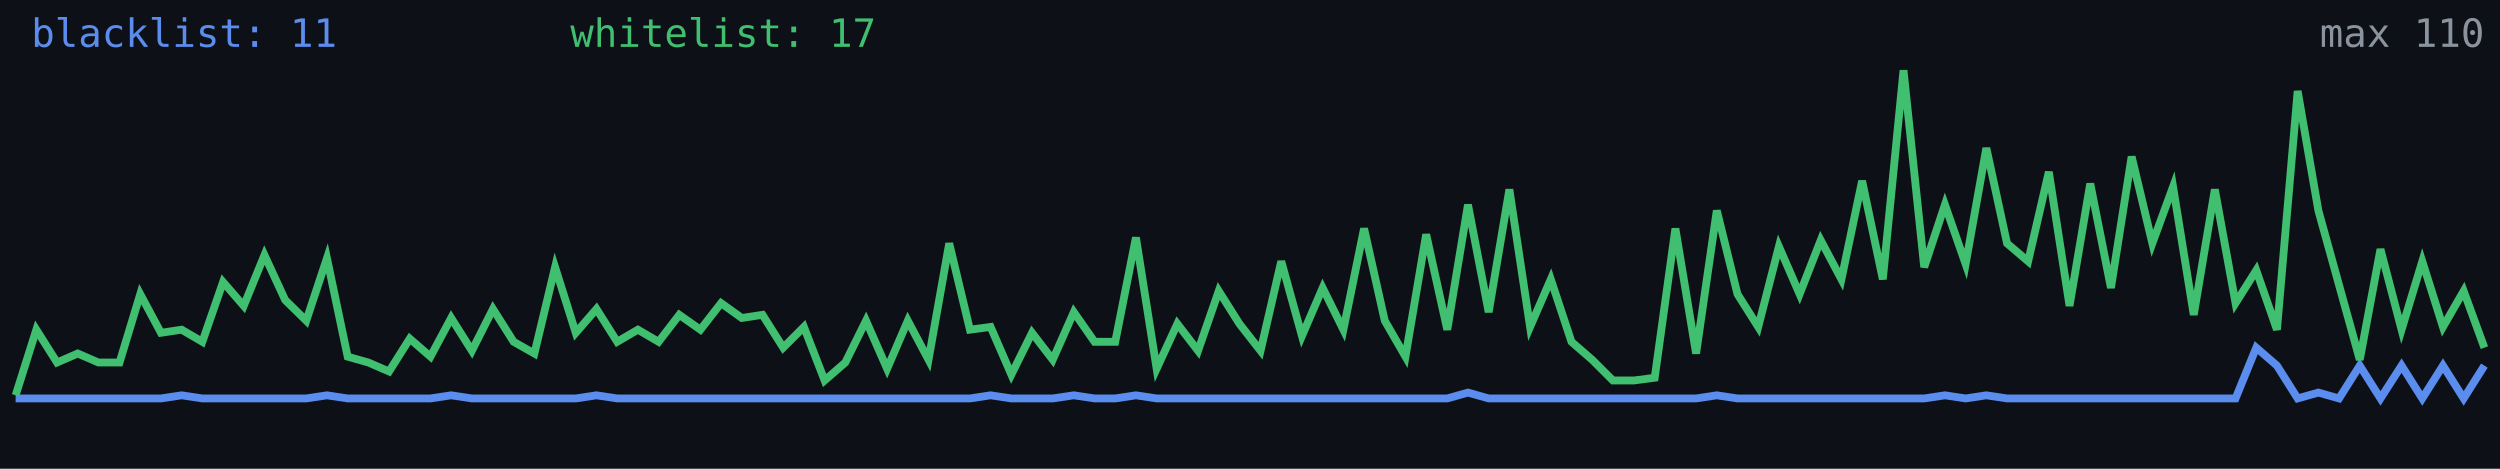
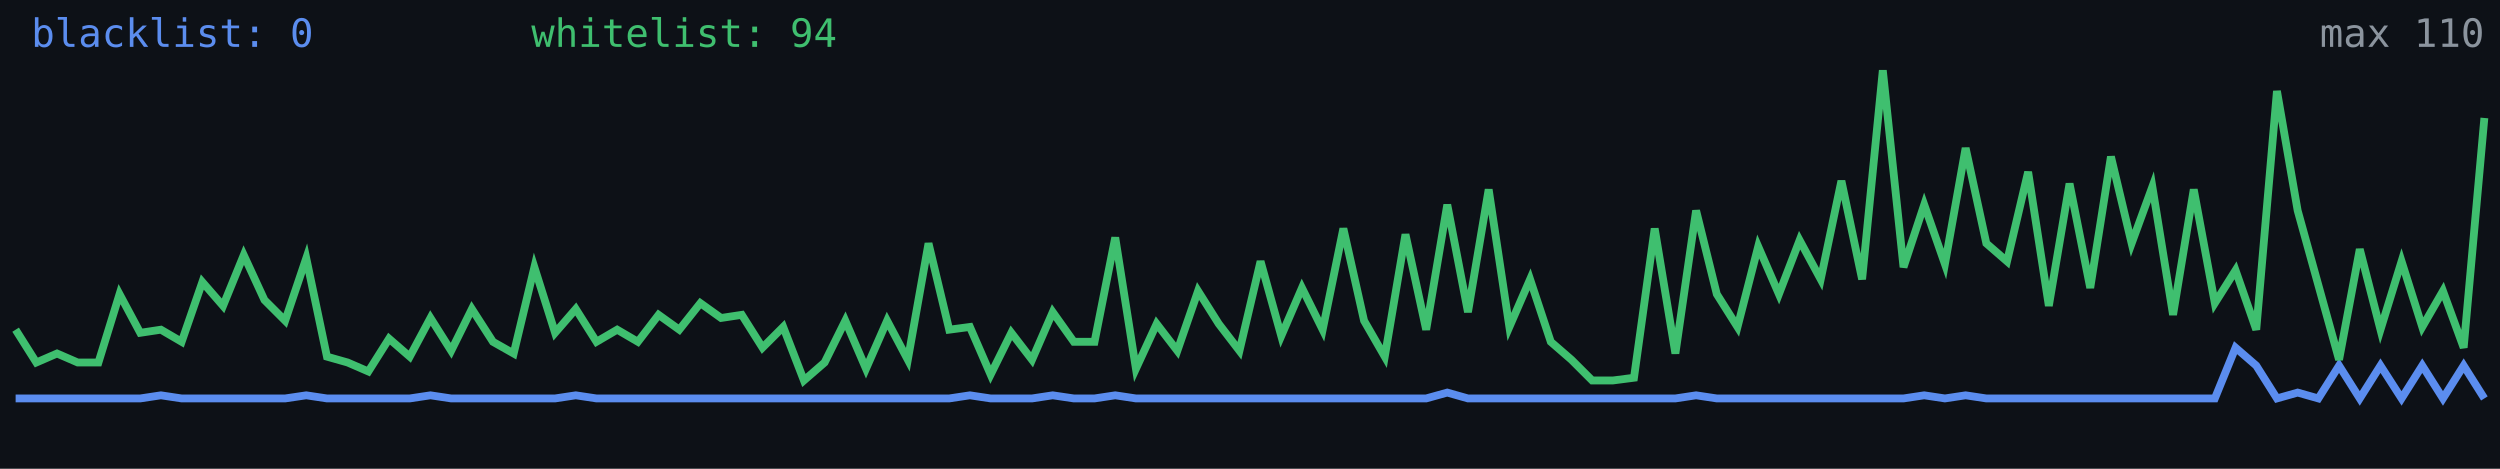
<svg xmlns="http://www.w3.org/2000/svg" width="640" height="120" viewBox="0 0 640 120" role="img" aria-label="Alive configs trend">
  <rect width="640" height="120" fill="#0d1117" />
-   <polyline fill="none" stroke="#5b8def" stroke-width="2" points="4.0,102.0 9.3,102.0 14.6,102.0 19.9,102.0 25.2,102.0 30.6,102.0 35.9,102.0 41.2,102.0 46.5,101.2 51.8,102.0 57.1,102.0 62.4,102.0 67.7,102.0 73.0,102.0 78.4,102.0 83.7,101.2 89.0,102.0 94.3,102.0 99.6,102.0 104.9,102.0 110.2,102.0 115.5,101.2 120.8,102.0 126.2,102.0 131.5,102.0 136.8,102.0 142.1,102.0 147.4,102.0 152.7,101.2 158.0,102.0 163.3,102.0 168.6,102.0 173.9,102.0 179.3,102.0 184.6,102.0 189.9,102.0 195.2,102.0 200.5,102.0 205.8,102.0 211.1,102.0 216.4,102.0 221.7,102.0 227.1,102.0 232.4,102.0 237.7,102.0 243.0,102.0 248.3,102.0 253.6,101.2 258.9,102.0 264.2,102.0 269.5,102.0 274.9,101.2 280.2,102.0 285.5,102.0 290.8,101.2 296.1,102.0 301.4,102.0 306.7,102.0 312.0,102.0 317.3,102.0 322.7,102.0 328.0,102.0 333.3,102.0 338.6,102.0 343.9,102.0 349.2,102.0 354.5,102.0 359.8,102.0 365.1,102.0 370.5,102.0 375.8,100.5 381.1,102.0 386.4,102.0 391.7,102.0 397.0,102.0 402.3,102.0 407.6,102.0 412.9,102.0 418.3,102.0 423.6,102.0 428.9,102.0 434.2,102.0 439.5,101.2 444.8,102.0 450.1,102.0 455.4,102.0 460.7,102.0 466.1,102.0 471.4,102.0 476.7,102.0 482.0,102.0 487.3,102.0 492.6,102.0 497.9,101.2 503.2,102.0 508.5,101.2 513.8,102.0 519.2,102.0 524.5,102.0 529.8,102.0 535.1,102.0 540.4,102.0 545.7,102.0 551.0,102.0 556.3,102.0 561.6,102.0 567.0,102.0 572.3,102.0 577.6,89.0 582.9,93.6 588.2,102.0 593.5,100.5 598.8,102.0 604.1,93.6 609.4,102.0 614.8,93.6 620.1,102.0 625.4,93.6 630.7,102.0 636.0,93.6" />
-   <polyline fill="none" stroke="#3fbf6f" stroke-width="2" points="4.0,101.2 9.3,84.4 14.6,92.8 19.9,90.5 25.2,92.8 30.6,92.8 35.9,75.3 41.2,85.2 46.5,84.4 51.8,87.5 57.1,72.2 62.4,78.3 67.7,65.3 73.0,76.8 78.4,82.1 83.7,66.1 89.0,91.3 94.3,92.8 99.6,95.1 104.9,86.7 110.2,91.3 115.5,81.4 120.8,89.8 126.2,79.1 131.5,87.5 136.8,90.5 142.1,68.4 147.4,85.2 152.7,79.1 158.0,87.5 163.3,84.4 168.6,87.5 173.9,80.6 179.3,84.4 184.6,77.6 189.9,81.4 195.2,80.6 200.5,89.0 205.8,83.7 211.1,97.4 216.4,92.8 221.7,82.1 227.1,94.4 232.4,82.1 237.7,92.1 243.0,62.3 248.3,84.4 253.6,83.7 258.9,95.9 264.2,85.2 269.5,92.1 274.9,79.9 280.2,87.5 285.5,87.5 290.8,60.8 296.1,94.4 301.4,82.9 306.7,89.8 312.0,74.5 317.3,82.9 322.7,89.8 328.0,66.9 333.3,86.0 338.6,73.7 343.9,84.4 349.2,58.5 354.5,82.1 359.8,91.3 365.1,60.0 370.5,84.4 375.8,52.4 381.1,79.9 386.4,48.5 391.7,83.7 397.0,71.5 402.3,87.5 407.6,92.1 412.9,97.4 418.3,97.4 423.6,96.7 428.9,58.5 434.2,90.5 439.5,53.9 444.8,75.3 450.1,83.7 455.4,63.1 460.7,75.3 466.1,61.5 471.4,71.5 476.7,46.3 482.0,71.5 487.3,18.0 492.6,68.4 497.9,52.4 503.2,67.6 508.5,37.9 513.8,62.3 519.2,66.9 524.5,44.0 529.8,78.3 535.1,47.0 540.4,73.7 545.7,40.1 551.0,62.3 556.3,47.8 561.6,80.6 567.0,48.5 572.3,77.6 577.6,69.2 582.9,84.4 588.2,23.3 593.5,53.9 598.8,73.0 604.1,92.1 609.4,63.8 614.8,84.4 620.1,66.9 625.4,83.7 630.7,74.5 636.0,89.0" />
-   <text x="8" y="12" fill="#5b8def" font-size="10" font-family="monospace">blacklist: 11</text>
-   <text x="146" y="12" fill="#3fbf6f" font-size="10" font-family="monospace">whitelist: 17</text>
+   <polyline fill="none" stroke="#5b8def" stroke-width="2" points="4.0,102.0 9.3,102.0 14.6,102.0 19.9,102.0 25.2,102.0 30.6,102.0 35.9,102.0 41.2,101.2 46.5,102.0 51.8,102.0 57.1,102.0 62.4,102.0 67.7,102.0 73.0,102.0 78.4,101.2 83.7,102.0 89.0,102.0 94.3,102.0 99.6,102.0 104.9,102.0 110.2,101.2 115.5,102.0 120.8,102.0 126.2,102.0 131.5,102.0 136.8,102.0 142.1,102.0 147.4,101.2 152.7,102.0 158.0,102.0 163.3,102.0 168.6,102.0 173.9,102.0 179.3,102.0 184.6,102.0 189.9,102.0 195.2,102.0 200.5,102.0 205.8,102.0 211.1,102.0 216.4,102.0 221.7,102.0 227.1,102.0 232.4,102.0 237.7,102.0 243.0,102.0 248.3,101.2 253.6,102.0 258.9,102.0 264.2,102.0 269.5,101.2 274.9,102.0 280.2,102.0 285.5,101.2 290.8,102.0 296.1,102.0 301.4,102.0 306.7,102.0 312.0,102.0 317.3,102.0 322.7,102.0 328.0,102.0 333.3,102.0 338.6,102.0 343.9,102.0 349.2,102.0 354.5,102.0 359.8,102.0 365.1,102.0 370.5,100.5 375.8,102.0 381.1,102.0 386.4,102.0 391.7,102.0 397.0,102.0 402.3,102.0 407.6,102.0 412.9,102.0 418.3,102.0 423.6,102.0 428.9,102.0 434.2,101.2 439.5,102.0 444.8,102.0 450.1,102.0 455.4,102.0 460.7,102.0 466.1,102.0 471.4,102.0 476.7,102.0 482.0,102.0 487.3,102.0 492.6,101.2 497.9,102.0 503.2,101.2 508.5,102.0 513.8,102.0 519.2,102.0 524.5,102.0 529.8,102.0 535.1,102.0 540.4,102.0 545.7,102.0 551.0,102.0 556.3,102.0 561.6,102.0 567.0,102.0 572.3,89.0 577.6,93.6 582.9,102.0 588.2,100.5 593.5,102.0 598.8,93.6 604.1,102.0 609.4,93.6 614.8,102.0 620.1,93.6 625.4,102.0 630.7,93.6 636.0,102.0" />
+   <polyline fill="none" stroke="#3fbf6f" stroke-width="2" points="4.0,84.4 9.3,92.8 14.6,90.5 19.9,92.8 25.2,92.8 30.6,75.3 35.9,85.2 41.2,84.4 46.5,87.5 51.8,72.2 57.1,78.3 62.4,65.3 67.7,76.8 73.0,82.1 78.4,66.1 83.7,91.3 89.0,92.8 94.3,95.1 99.6,86.7 104.9,91.3 110.2,81.4 115.5,89.8 120.8,79.1 126.2,87.5 131.5,90.5 136.8,68.4 142.1,85.2 147.4,79.1 152.7,87.5 158.0,84.4 163.3,87.5 168.6,80.6 173.9,84.4 179.3,77.6 184.6,81.4 189.9,80.6 195.2,89.0 200.5,83.7 205.8,97.4 211.1,92.8 216.4,82.1 221.7,94.4 227.1,82.1 232.4,92.1 237.7,62.3 243.0,84.4 248.3,83.7 253.6,95.9 258.9,85.2 264.2,92.1 269.5,79.9 274.9,87.5 280.2,87.5 285.5,60.8 290.8,94.4 296.1,82.9 301.4,89.8 306.7,74.5 312.0,82.9 317.3,89.8 322.7,66.9 328.0,86.0 333.3,73.7 338.6,84.4 343.9,58.5 349.2,82.1 354.5,91.3 359.8,60.0 365.1,84.4 370.5,52.4 375.8,79.9 381.1,48.5 386.4,83.7 391.7,71.5 397.0,87.5 402.3,92.1 407.6,97.4 412.9,97.4 418.3,96.7 423.6,58.5 428.9,90.5 434.2,53.9 439.5,75.3 444.8,83.7 450.1,63.1 455.4,75.3 460.7,61.5 466.1,71.5 471.4,46.3 476.7,71.5 482.0,18.0 487.3,68.4 492.6,52.4 497.9,67.6 503.2,37.9 508.5,62.3 513.8,66.9 519.2,44.0 524.5,78.3 529.8,47.0 535.1,73.7 540.4,40.1 545.7,62.3 551.0,47.8 556.3,80.6 561.6,48.5 567.0,77.6 572.3,69.2 577.6,84.4 582.9,23.3 588.2,53.9 593.5,73.0 598.8,92.1 604.1,63.8 609.4,84.4 614.8,66.9 620.1,83.7 625.4,74.5 630.7,89.0 636.0,30.2" />
+   <text x="8" y="12" fill="#5b8def" font-size="10" font-family="monospace">blacklist: 0</text>
+   <text x="136" y="12" fill="#3fbf6f" font-size="10" font-family="monospace">whitelist: 94</text>
  <text x="636" y="12" fill="#8b949e" font-size="10" text-anchor="end" font-family="monospace">max 110</text>
</svg>
